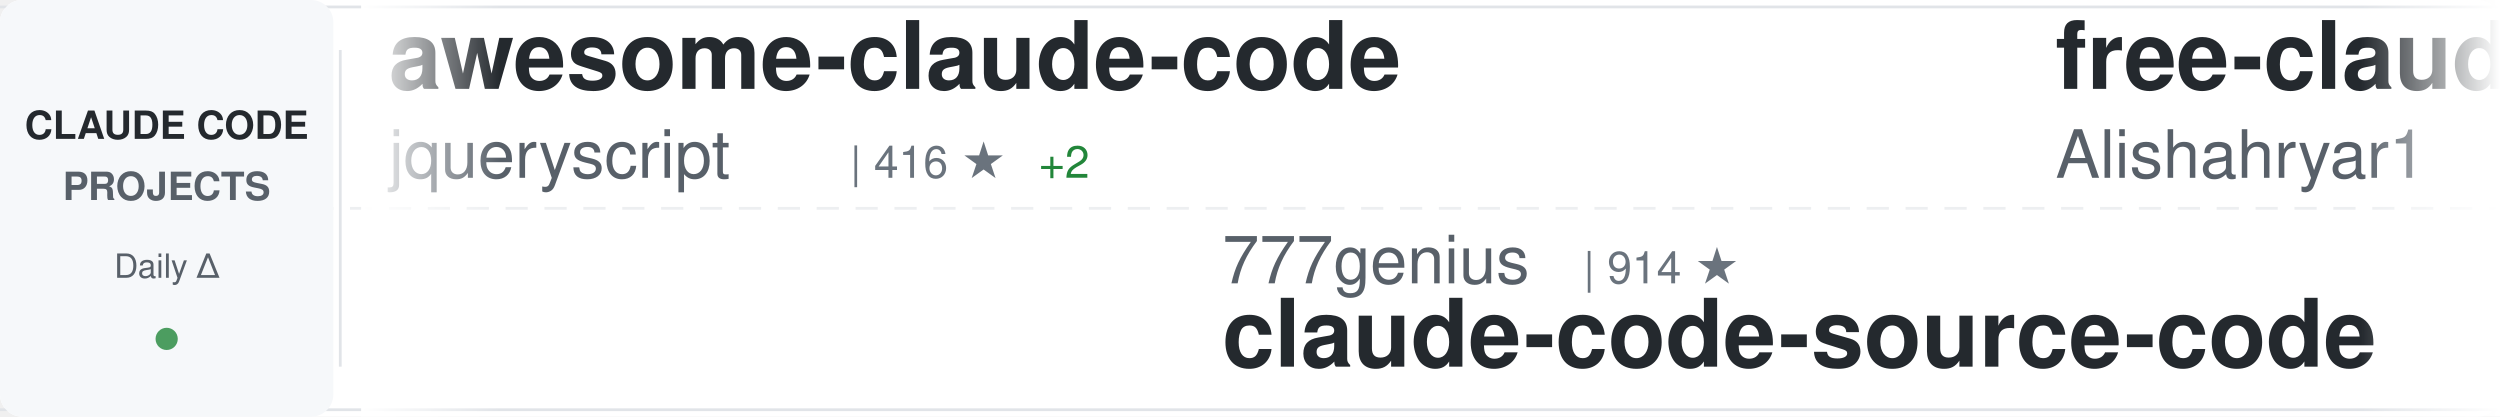
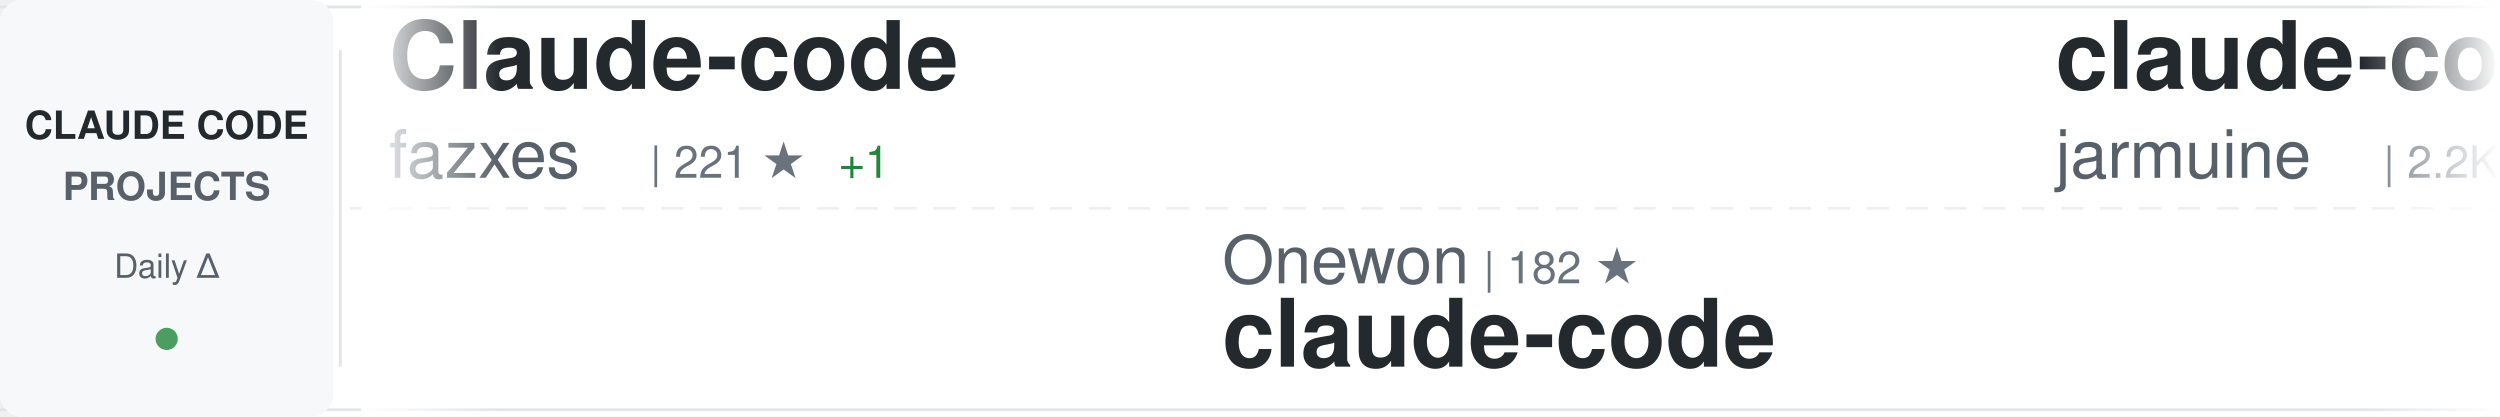
<svg xmlns="http://www.w3.org/2000/svg" width="900" height="150">
  <defs>
    <linearGradient id="awesomeLeftFade" x1="0%" y1="0%" x2="100%" y2="0%">
      <stop offset="0%" style="stop-color:#ffffff;stop-opacity:1" />
      <stop offset="100%" style="stop-color:#ffffff;stop-opacity:0" />
    </linearGradient>
    <linearGradient id="awesomeRightFade" x1="0%" y1="0%" x2="100%" y2="0%">
      <stop offset="0%" style="stop-color:#ffffff;stop-opacity:0" />
      <stop offset="100%" style="stop-color:#ffffff;stop-opacity:1" />
    </linearGradient>
  </defs>
  <rect width="900" height="150" fill="#ffffff" rx="8" />
  <rect x="0" y="2" width="900" height="1" fill="#e1e4e8" />
  <rect x="0" y="147" width="900" height="1" fill="#e1e4e8" />
  <line x1="0" y1="75" x2="900" y2="75" stroke="#e1e4e8" stroke-width="1" stroke-dasharray="8 6" opacity="0.6" />
  <rect x="0" y="0" width="120" height="150" fill="#f6f8fa" rx="8" />
  <text x="60" y="50" font-family="-apple-system, BlinkMacSystemFont, 'Segoe UI', Helvetica, Arial, sans-serif" font-size="14" font-weight="600" fill="#24292e" text-anchor="middle">CLAUDE CODE</text>
  <text x="60" y="72" font-family="-apple-system, BlinkMacSystemFont, 'Segoe UI', Helvetica, Arial, sans-serif" font-size="14" font-weight="600" fill="#586069" text-anchor="middle">PROJECTS</text>
  <text x="60" y="100" font-family="-apple-system, BlinkMacSystemFont, 'Segoe UI', Helvetica, Arial, sans-serif" font-size="12" font-weight="500" fill="#586069" text-anchor="middle">Daily Δ</text>
  <circle cx="60" cy="122" r="4" fill="#22863a" opacity="0.8" />
  <rect x="122" y="18" width="1" height="114" fill="#e1e4e8" />
  <clipPath id="awesomeTickerClip">
    <rect x="130" y="0" width="770" height="150" />
  </clipPath>
  <g clip-path="url(#awesomeTickerClip)">
    <g id="awesomeTickerItems">
      <animateTransform attributeName="transform" attributeType="XML" type="translate" from="0 0" to="-3000 0" dur="54s" repeatCount="indefinite" />
      <g transform="translate(0, 0)">
-         <text x="140" y="32" font-family="-apple-system, BlinkMacSystemFont, 'Segoe UI', Helvetica, Arial, sans-serif" font-size="34" font-weight="600" fill="#24292e">awesome-claude-code</text>
-         <text x="140" y="64" font-family="-apple-system, BlinkMacSystemFont, 'Segoe UI', Helvetica, Arial, sans-serif" font-size="24" font-weight="400" fill="#586069">jqueryscript</text>
-         <text x="306" y="64" font-family="-apple-system, BlinkMacSystemFont, 'Segoe UI', Helvetica, Arial, sans-serif" font-size="16" font-weight="500" fill="#6a737d">| 416 ★</text>
-         <text x="374" y="64" font-family="-apple-system, BlinkMacSystemFont, 'Segoe UI', Helvetica, Arial, sans-serif" font-size="16" font-weight="500" fill="#22863a"> +2</text>
+         <text x="140" y="32" font-family="-apple-system, BlinkMacSystemFont, 'Segoe UI', Helvetica, Arial, sans-serif" font-size="34" font-weight="600" fill="#24292e">Claude-code</text>
+         <text x="140" y="64" font-family="-apple-system, BlinkMacSystemFont, 'Segoe UI', Helvetica, Arial, sans-serif" font-size="24" font-weight="400" fill="#586069">fazxes</text>
+         <text x="234" y="64" font-family="-apple-system, BlinkMacSystemFont, 'Segoe UI', Helvetica, Arial, sans-serif" font-size="16" font-weight="500" fill="#6a737d">| 221 ★</text>
+         <text x="302" y="64" font-family="-apple-system, BlinkMacSystemFont, 'Segoe UI', Helvetica, Arial, sans-serif" font-size="16" font-weight="500" fill="#22863a"> +1</text>
      </g>
      <g transform="translate(300, 0)">
-         <text x="140" y="102" font-family="-apple-system, BlinkMacSystemFont, 'Segoe UI', Helvetica, Arial, sans-serif" font-size="24" font-weight="400" fill="#586069">777genius</text>
-         <text x="270" y="102" font-family="-apple-system, BlinkMacSystemFont, 'Segoe UI', Helvetica, Arial, sans-serif" font-size="16" font-weight="500" fill="#6a737d">| 914 ★</text>
-         <text x="140" y="132" font-family="-apple-system, BlinkMacSystemFont, 'Segoe UI', Helvetica, Arial, sans-serif" font-size="34" font-weight="600" fill="#24292e">claude-code-source-code</text>
+         <text x="140" y="102" font-family="-apple-system, BlinkMacSystemFont, 'Segoe UI', Helvetica, Arial, sans-serif" font-size="24" font-weight="400" fill="#586069">Onewon</text>
+         <text x="234" y="102" font-family="-apple-system, BlinkMacSystemFont, 'Segoe UI', Helvetica, Arial, sans-serif" font-size="16" font-weight="500" fill="#6a737d">| 182 ★</text>
+         <text x="140" y="132" font-family="-apple-system, BlinkMacSystemFont, 'Segoe UI', Helvetica, Arial, sans-serif" font-size="34" font-weight="600" fill="#24292e">claude-code</text>
      </g>
      <g transform="translate(600, 0)">
-         <text x="140" y="32" font-family="-apple-system, BlinkMacSystemFont, 'Segoe UI', Helvetica, Arial, sans-serif" font-size="34" font-weight="600" fill="#24292e">free-claude-code</text>
-         <text x="140" y="64" font-family="-apple-system, BlinkMacSystemFont, 'Segoe UI', Helvetica, Arial, sans-serif" font-size="24" font-weight="400" fill="#586069">Alishahryar1</text>
-         <text x="306" y="64" font-family="-apple-system, BlinkMacSystemFont, 'Segoe UI', Helvetica, Arial, sans-serif" font-size="16" font-weight="500" fill="#6a737d">| 33.6K ★</text>
-         <text x="392" y="64" font-family="-apple-system, BlinkMacSystemFont, 'Segoe UI', Helvetica, Arial, sans-serif" font-size="16" font-weight="500" fill="#22863a"> +51</text>
+         <text x="140" y="32" font-family="-apple-system, BlinkMacSystemFont, 'Segoe UI', Helvetica, Arial, sans-serif" font-size="34" font-weight="600" fill="#24292e">claude-code</text>
+         <text x="140" y="64" font-family="-apple-system, BlinkMacSystemFont, 'Segoe UI', Helvetica, Arial, sans-serif" font-size="24" font-weight="400" fill="#586069">jarmuine</text>
+         <text x="258" y="64" font-family="-apple-system, BlinkMacSystemFont, 'Segoe UI', Helvetica, Arial, sans-serif" font-size="16" font-weight="500" fill="#6a737d">| 2.2K ★</text>
+         <text x="335" y="64" font-family="-apple-system, BlinkMacSystemFont, 'Segoe UI', Helvetica, Arial, sans-serif" font-size="16" font-weight="500" fill="#22863a"> +1</text>
      </g>
      <g transform="translate(900, 0)">
-         <text x="140" y="102" font-family="-apple-system, BlinkMacSystemFont, 'Segoe UI', Helvetica, Arial, sans-serif" font-size="24" font-weight="400" fill="#586069">lowcortisolprogrammer</text>
-         <text x="414" y="102" font-family="-apple-system, BlinkMacSystemFont, 'Segoe UI', Helvetica, Arial, sans-serif" font-size="16" font-weight="500" fill="#6a737d">| 172 ★</text>
-         <text x="140" y="132" font-family="-apple-system, BlinkMacSystemFont, 'Segoe UI', Helvetica, Arial, sans-serif" font-size="34" font-weight="600" fill="#24292e">claude-code</text>
+         <text x="140" y="102" font-family="-apple-system, BlinkMacSystemFont, 'Segoe UI', Helvetica, Arial, sans-serif" font-size="24" font-weight="400" fill="#586069">musistudio</text>
+         <text x="282" y="102" font-family="-apple-system, BlinkMacSystemFont, 'Segoe UI', Helvetica, Arial, sans-serif" font-size="16" font-weight="500" fill="#6a737d">| 34.9K ★</text>
+         <text x="368" y="102" font-family="-apple-system, BlinkMacSystemFont, 'Segoe UI', Helvetica, Arial, sans-serif" font-size="16" font-weight="500" fill="#22863a"> +42</text>
+         <text x="140" y="132" font-family="-apple-system, BlinkMacSystemFont, 'Segoe UI', Helvetica, Arial, sans-serif" font-size="34" font-weight="600" fill="#24292e">claude-code-router</text>
      </g>
      <g transform="translate(1200, 0)">
-         <text x="140" y="32" font-family="-apple-system, BlinkMacSystemFont, 'Segoe UI', Helvetica, Arial, sans-serif" font-size="34" font-weight="600" fill="#24292e">claude-code</text>
-         <text x="140" y="64" font-family="-apple-system, BlinkMacSystemFont, 'Segoe UI', Helvetica, Arial, sans-serif" font-size="24" font-weight="400" fill="#586069">freestylefly</text>
-         <text x="306" y="64" font-family="-apple-system, BlinkMacSystemFont, 'Segoe UI', Helvetica, Arial, sans-serif" font-size="16" font-weight="500" fill="#6a737d">| 126 ★</text>
+         <text x="140" y="32" font-family="-apple-system, BlinkMacSystemFont, 'Segoe UI', Helvetica, Arial, sans-serif" font-size="34" font-weight="600" fill="#24292e">claude-code-guide</text>
+         <text x="140" y="64" font-family="-apple-system, BlinkMacSystemFont, 'Segoe UI', Helvetica, Arial, sans-serif" font-size="24" font-weight="400" fill="#586069">zebbern</text>
+         <text x="246" y="64" font-family="-apple-system, BlinkMacSystemFont, 'Segoe UI', Helvetica, Arial, sans-serif" font-size="16" font-weight="500" fill="#6a737d">| 4.3K ★</text>
+         <text x="323" y="64" font-family="-apple-system, BlinkMacSystemFont, 'Segoe UI', Helvetica, Arial, sans-serif" font-size="16" font-weight="500" fill="#22863a"> +26</text>
      </g>
      <g transform="translate(1500, 0)">
-         <text x="140" y="102" font-family="-apple-system, BlinkMacSystemFont, 'Segoe UI', Helvetica, Arial, sans-serif" font-size="24" font-weight="400" fill="#586069">kodu-ai</text>
-         <text x="246" y="102" font-family="-apple-system, BlinkMacSystemFont, 'Segoe UI', Helvetica, Arial, sans-serif" font-size="16" font-weight="500" fill="#6a737d">| 5.3K ★</text>
-         <text x="140" y="132" font-family="-apple-system, BlinkMacSystemFont, 'Segoe UI', Helvetica, Arial, sans-serif" font-size="34" font-weight="600" fill="#24292e">claude-coder</text>
+         <text x="140" y="102" font-family="-apple-system, BlinkMacSystemFont, 'Segoe UI', Helvetica, Arial, sans-serif" font-size="24" font-weight="400" fill="#586069">simonw</text>
+         <text x="234" y="102" font-family="-apple-system, BlinkMacSystemFont, 'Segoe UI', Helvetica, Arial, sans-serif" font-size="16" font-weight="500" fill="#6a737d">| 1.6K ★</text>
+         <text x="140" y="132" font-family="-apple-system, BlinkMacSystemFont, 'Segoe UI', Helvetica, Arial, sans-serif" font-size="34" font-weight="600" fill="#24292e">claude-code-transcripts</text>
      </g>
      <g transform="translate(1800, 0)">
+         <text x="140" y="32" font-family="-apple-system, BlinkMacSystemFont, 'Segoe UI', Helvetica, Arial, sans-serif" font-size="34" font-weight="600" fill="#24292e">claude-code</text>
+         <text x="140" y="64" font-family="-apple-system, BlinkMacSystemFont, 'Segoe UI', Helvetica, Arial, sans-serif" font-size="24" font-weight="400" fill="#586069">xorespesp</text>
+         <text x="270" y="64" font-family="-apple-system, BlinkMacSystemFont, 'Segoe UI', Helvetica, Arial, sans-serif" font-size="16" font-weight="500" fill="#6a737d">| 225 ★</text>
+       </g>
+       <g transform="translate(2100, 0)">
+         <text x="140" y="102" font-family="-apple-system, BlinkMacSystemFont, 'Segoe UI', Helvetica, Arial, sans-serif" font-size="24" font-weight="400" fill="#586069">pedrohcgs</text>
+         <text x="270" y="102" font-family="-apple-system, BlinkMacSystemFont, 'Segoe UI', Helvetica, Arial, sans-serif" font-size="16" font-weight="500" fill="#6a737d">| 1.2K ★</text>
+         <text x="347" y="102" font-family="-apple-system, BlinkMacSystemFont, 'Segoe UI', Helvetica, Arial, sans-serif" font-size="16" font-weight="500" fill="#22863a"> +9</text>
+         <text x="140" y="132" font-family="-apple-system, BlinkMacSystemFont, 'Segoe UI', Helvetica, Arial, sans-serif" font-size="34" font-weight="600" fill="#24292e">claude-code-my-workflow</text>
+       </g>
+       <g transform="translate(2400, 0)">
        <text x="140" y="32" font-family="-apple-system, BlinkMacSystemFont, 'Segoe UI', Helvetica, Arial, sans-serif" font-size="34" font-weight="600" fill="#24292e">claude_code_src</text>
        <text x="140" y="64" font-family="-apple-system, BlinkMacSystemFont, 'Segoe UI', Helvetica, Arial, sans-serif" font-size="24" font-weight="400" fill="#586069">ponponon</text>
        <text x="258" y="64" font-family="-apple-system, BlinkMacSystemFont, 'Segoe UI', Helvetica, Arial, sans-serif" font-size="16" font-weight="500" fill="#6a737d">| 2.3K ★</text>
        <text x="335" y="64" font-family="-apple-system, BlinkMacSystemFont, 'Segoe UI', Helvetica, Arial, sans-serif" font-size="16" font-weight="500" fill="#22863a"> +3</text>
      </g>
-       <g transform="translate(2100, 0)">
-         <text x="140" y="102" font-family="-apple-system, BlinkMacSystemFont, 'Segoe UI', Helvetica, Arial, sans-serif" font-size="24" font-weight="400" fill="#586069">anthropics</text>
-         <text x="282" y="102" font-family="-apple-system, BlinkMacSystemFont, 'Segoe UI', Helvetica, Arial, sans-serif" font-size="16" font-weight="500" fill="#6a737d">| 7.9K ★</text>
-         <text x="359" y="102" font-family="-apple-system, BlinkMacSystemFont, 'Segoe UI', Helvetica, Arial, sans-serif" font-size="16" font-weight="500" fill="#22863a"> +18</text>
-         <text x="140" y="132" font-family="-apple-system, BlinkMacSystemFont, 'Segoe UI', Helvetica, Arial, sans-serif" font-size="34" font-weight="600" fill="#24292e">claude-code-action</text>
+       <g transform="translate(2700, 0)">
+         <text x="140" y="102" font-family="-apple-system, BlinkMacSystemFont, 'Segoe UI', Helvetica, Arial, sans-serif" font-size="24" font-weight="400" fill="#586069">RishabhK103</text>
+         <text x="294" y="102" font-family="-apple-system, BlinkMacSystemFont, 'Segoe UI', Helvetica, Arial, sans-serif" font-size="16" font-weight="500" fill="#6a737d">| 89 ★</text>
+         <text x="140" y="132" font-family="-apple-system, BlinkMacSystemFont, 'Segoe UI', Helvetica, Arial, sans-serif" font-size="34" font-weight="600" fill="#24292e">claude-code</text>
      </g>
-       <g transform="translate(2400, 0)">
+       <g transform="translate(3000, 0)">
+         <text x="140" y="32" font-family="-apple-system, BlinkMacSystemFont, 'Segoe UI', Helvetica, Arial, sans-serif" font-size="34" font-weight="600" fill="#24292e">Claude-code</text>
+         <text x="140" y="64" font-family="-apple-system, BlinkMacSystemFont, 'Segoe UI', Helvetica, Arial, sans-serif" font-size="24" font-weight="400" fill="#586069">fazxes</text>
+         <text x="234" y="64" font-family="-apple-system, BlinkMacSystemFont, 'Segoe UI', Helvetica, Arial, sans-serif" font-size="16" font-weight="500" fill="#6a737d">| 221 ★</text>
+         <text x="302" y="64" font-family="-apple-system, BlinkMacSystemFont, 'Segoe UI', Helvetica, Arial, sans-serif" font-size="16" font-weight="500" fill="#22863a"> +1</text>
+       </g>
+       <g transform="translate(3300, 0)">
+         <text x="140" y="102" font-family="-apple-system, BlinkMacSystemFont, 'Segoe UI', Helvetica, Arial, sans-serif" font-size="24" font-weight="400" fill="#586069">Onewon</text>
+         <text x="234" y="102" font-family="-apple-system, BlinkMacSystemFont, 'Segoe UI', Helvetica, Arial, sans-serif" font-size="16" font-weight="500" fill="#6a737d">| 182 ★</text>
+         <text x="140" y="132" font-family="-apple-system, BlinkMacSystemFont, 'Segoe UI', Helvetica, Arial, sans-serif" font-size="34" font-weight="600" fill="#24292e">claude-code</text>
+       </g>
+       <g transform="translate(3600, 0)">
        <text x="140" y="32" font-family="-apple-system, BlinkMacSystemFont, 'Segoe UI', Helvetica, Arial, sans-serif" font-size="34" font-weight="600" fill="#24292e">claude-code</text>
        <text x="140" y="64" font-family="-apple-system, BlinkMacSystemFont, 'Segoe UI', Helvetica, Arial, sans-serif" font-size="24" font-weight="400" fill="#586069">jarmuine</text>
        <text x="258" y="64" font-family="-apple-system, BlinkMacSystemFont, 'Segoe UI', Helvetica, Arial, sans-serif" font-size="16" font-weight="500" fill="#6a737d">| 2.2K ★</text>
        <text x="335" y="64" font-family="-apple-system, BlinkMacSystemFont, 'Segoe UI', Helvetica, Arial, sans-serif" font-size="16" font-weight="500" fill="#22863a"> +1</text>
      </g>
-       <g transform="translate(2700, 0)">
-         <text x="140" y="102" font-family="-apple-system, BlinkMacSystemFont, 'Segoe UI', Helvetica, Arial, sans-serif" font-size="24" font-weight="400" fill="#586069">Onewon</text>
-         <text x="234" y="102" font-family="-apple-system, BlinkMacSystemFont, 'Segoe UI', Helvetica, Arial, sans-serif" font-size="16" font-weight="500" fill="#6a737d">| 182 ★</text>
-         <text x="302" y="102" font-family="-apple-system, BlinkMacSystemFont, 'Segoe UI', Helvetica, Arial, sans-serif" font-size="16" font-weight="500" fill="#22863a"> +1</text>
-         <text x="140" y="132" font-family="-apple-system, BlinkMacSystemFont, 'Segoe UI', Helvetica, Arial, sans-serif" font-size="34" font-weight="600" fill="#24292e">claude-code</text>
-       </g>
-       <g transform="translate(3000, 0)">
-         <text x="140" y="32" font-family="-apple-system, BlinkMacSystemFont, 'Segoe UI', Helvetica, Arial, sans-serif" font-size="34" font-weight="600" fill="#24292e">awesome-claude-code</text>
-         <text x="140" y="64" font-family="-apple-system, BlinkMacSystemFont, 'Segoe UI', Helvetica, Arial, sans-serif" font-size="24" font-weight="400" fill="#586069">jqueryscript</text>
-         <text x="306" y="64" font-family="-apple-system, BlinkMacSystemFont, 'Segoe UI', Helvetica, Arial, sans-serif" font-size="16" font-weight="500" fill="#6a737d">| 416 ★</text>
-         <text x="374" y="64" font-family="-apple-system, BlinkMacSystemFont, 'Segoe UI', Helvetica, Arial, sans-serif" font-size="16" font-weight="500" fill="#22863a"> +2</text>
-       </g>
-       <g transform="translate(3300, 0)">
-         <text x="140" y="102" font-family="-apple-system, BlinkMacSystemFont, 'Segoe UI', Helvetica, Arial, sans-serif" font-size="24" font-weight="400" fill="#586069">777genius</text>
-         <text x="270" y="102" font-family="-apple-system, BlinkMacSystemFont, 'Segoe UI', Helvetica, Arial, sans-serif" font-size="16" font-weight="500" fill="#6a737d">| 914 ★</text>
-         <text x="140" y="132" font-family="-apple-system, BlinkMacSystemFont, 'Segoe UI', Helvetica, Arial, sans-serif" font-size="34" font-weight="600" fill="#24292e">claude-code-source-code</text>
-       </g>
-       <g transform="translate(3600, 0)">
-         <text x="140" y="32" font-family="-apple-system, BlinkMacSystemFont, 'Segoe UI', Helvetica, Arial, sans-serif" font-size="34" font-weight="600" fill="#24292e">free-claude-code</text>
-         <text x="140" y="64" font-family="-apple-system, BlinkMacSystemFont, 'Segoe UI', Helvetica, Arial, sans-serif" font-size="24" font-weight="400" fill="#586069">Alishahryar1</text>
-         <text x="306" y="64" font-family="-apple-system, BlinkMacSystemFont, 'Segoe UI', Helvetica, Arial, sans-serif" font-size="16" font-weight="500" fill="#6a737d">| 33.6K ★</text>
-         <text x="392" y="64" font-family="-apple-system, BlinkMacSystemFont, 'Segoe UI', Helvetica, Arial, sans-serif" font-size="16" font-weight="500" fill="#22863a"> +51</text>
-       </g>
      <g transform="translate(3900, 0)">
-         <text x="140" y="102" font-family="-apple-system, BlinkMacSystemFont, 'Segoe UI', Helvetica, Arial, sans-serif" font-size="24" font-weight="400" fill="#586069">lowcortisolprogrammer</text>
-         <text x="414" y="102" font-family="-apple-system, BlinkMacSystemFont, 'Segoe UI', Helvetica, Arial, sans-serif" font-size="16" font-weight="500" fill="#6a737d">| 172 ★</text>
-         <text x="140" y="132" font-family="-apple-system, BlinkMacSystemFont, 'Segoe UI', Helvetica, Arial, sans-serif" font-size="34" font-weight="600" fill="#24292e">claude-code</text>
+         <text x="140" y="102" font-family="-apple-system, BlinkMacSystemFont, 'Segoe UI', Helvetica, Arial, sans-serif" font-size="24" font-weight="400" fill="#586069">musistudio</text>
+         <text x="282" y="102" font-family="-apple-system, BlinkMacSystemFont, 'Segoe UI', Helvetica, Arial, sans-serif" font-size="16" font-weight="500" fill="#6a737d">| 34.9K ★</text>
+         <text x="368" y="102" font-family="-apple-system, BlinkMacSystemFont, 'Segoe UI', Helvetica, Arial, sans-serif" font-size="16" font-weight="500" fill="#22863a"> +42</text>
+         <text x="140" y="132" font-family="-apple-system, BlinkMacSystemFont, 'Segoe UI', Helvetica, Arial, sans-serif" font-size="34" font-weight="600" fill="#24292e">claude-code-router</text>
      </g>
    </g>
  </g>
  <rect x="130" y="0" width="50" height="150" fill="url(#awesomeLeftFade)" />
  <rect x="850" y="0" width="50" height="150" fill="url(#awesomeRightFade)" />
</svg>
